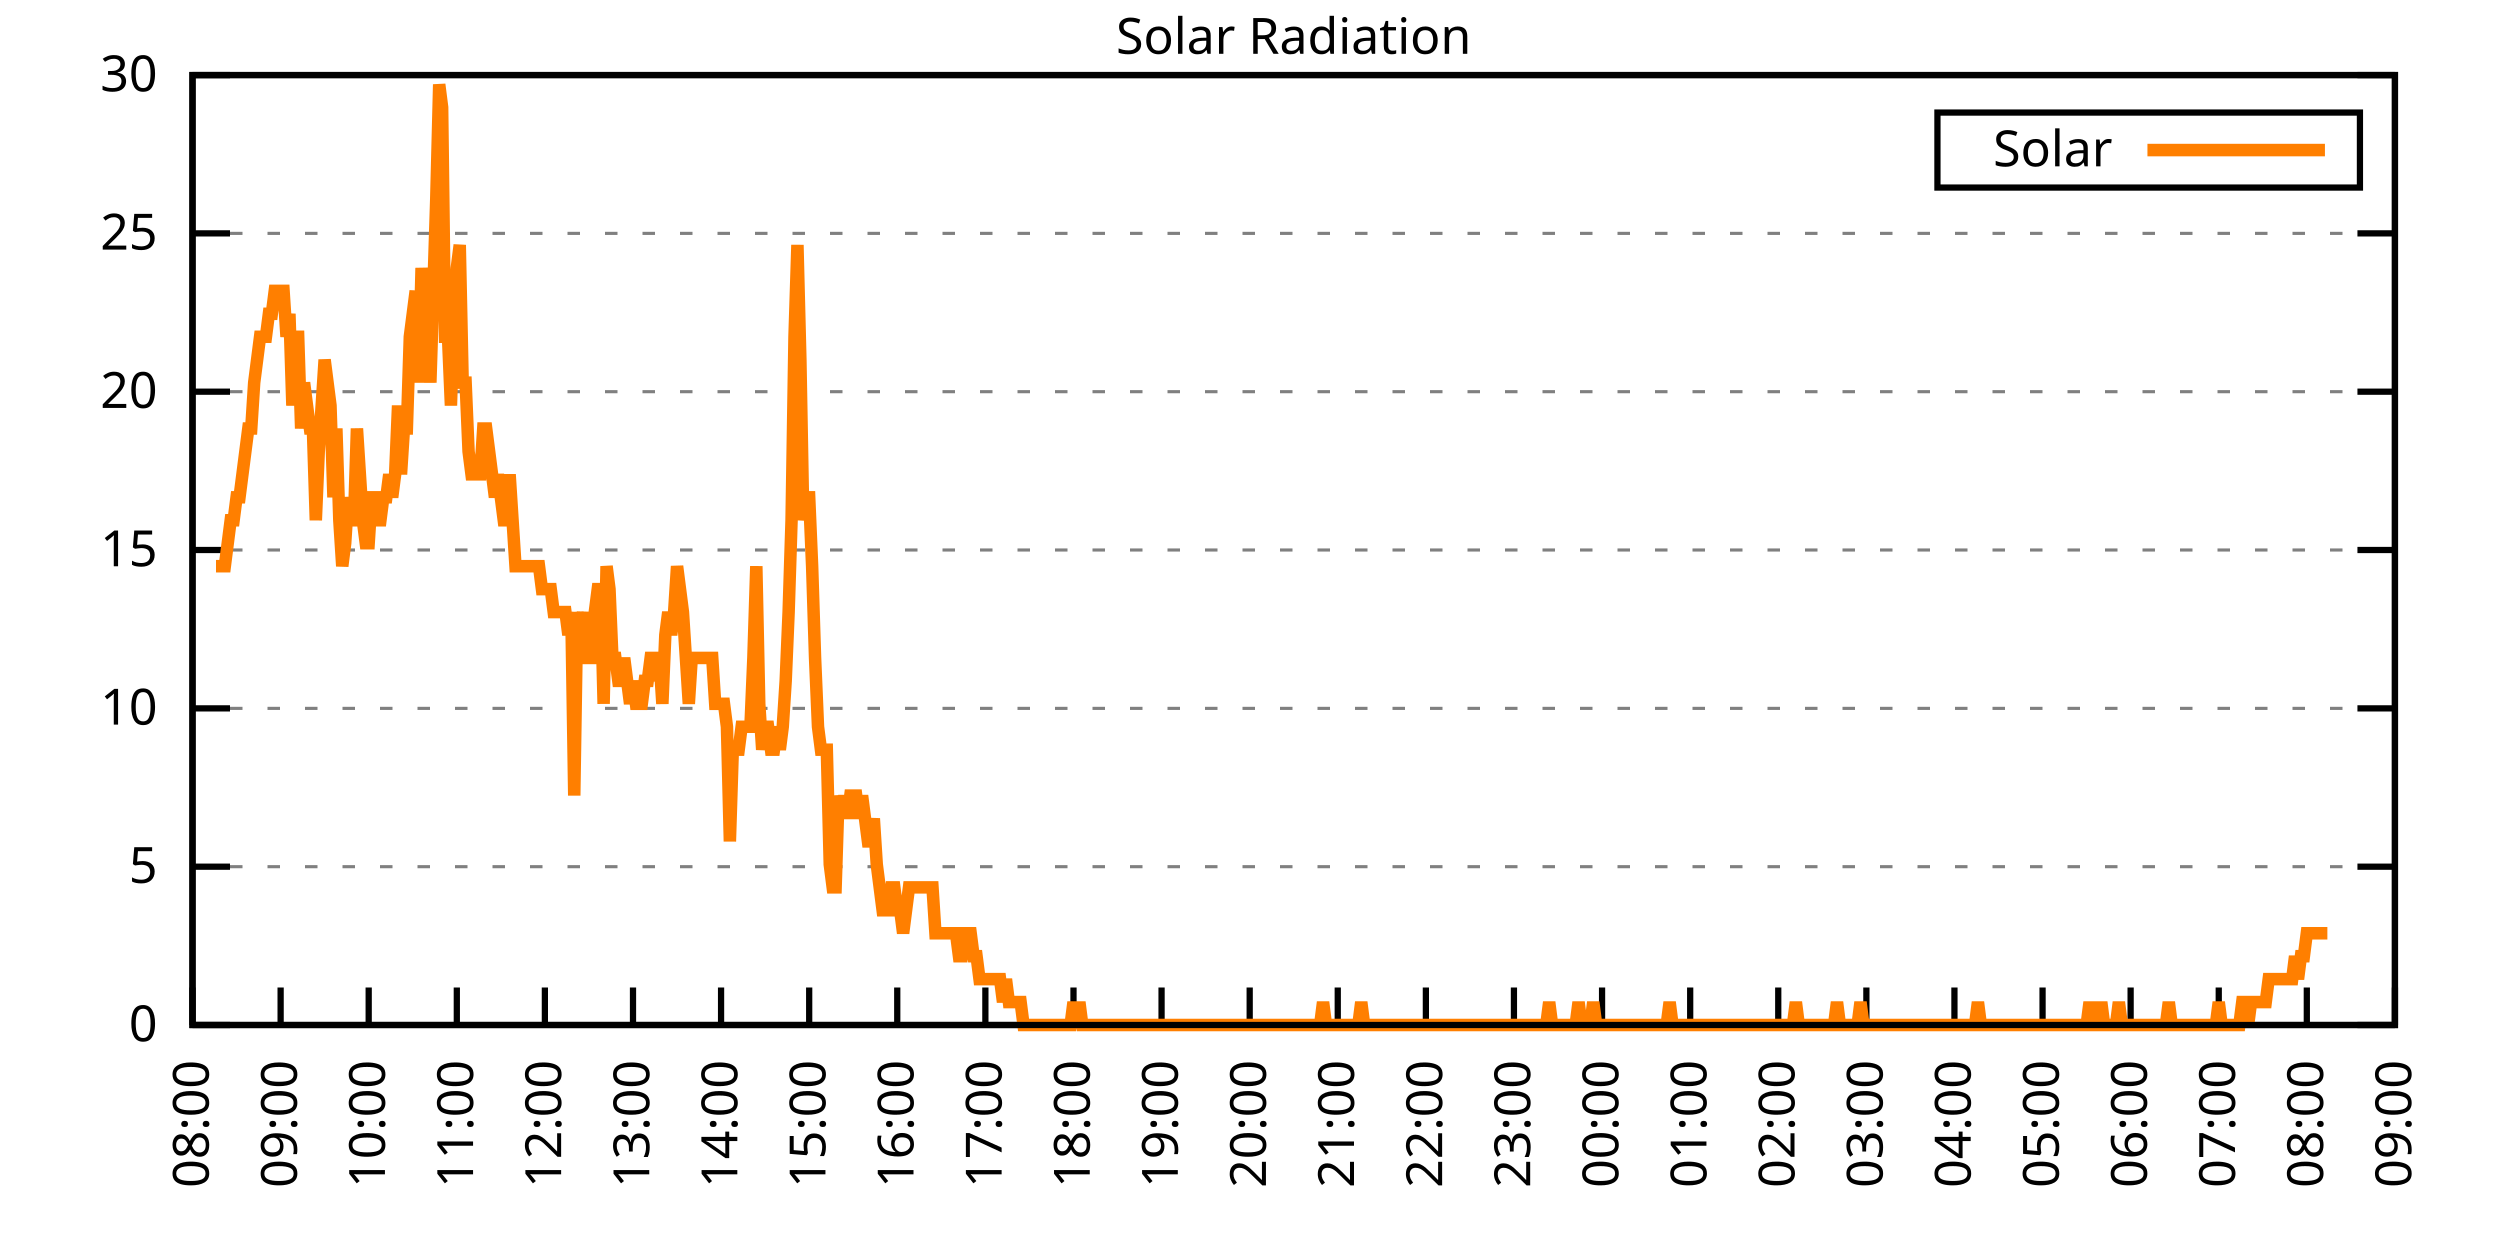
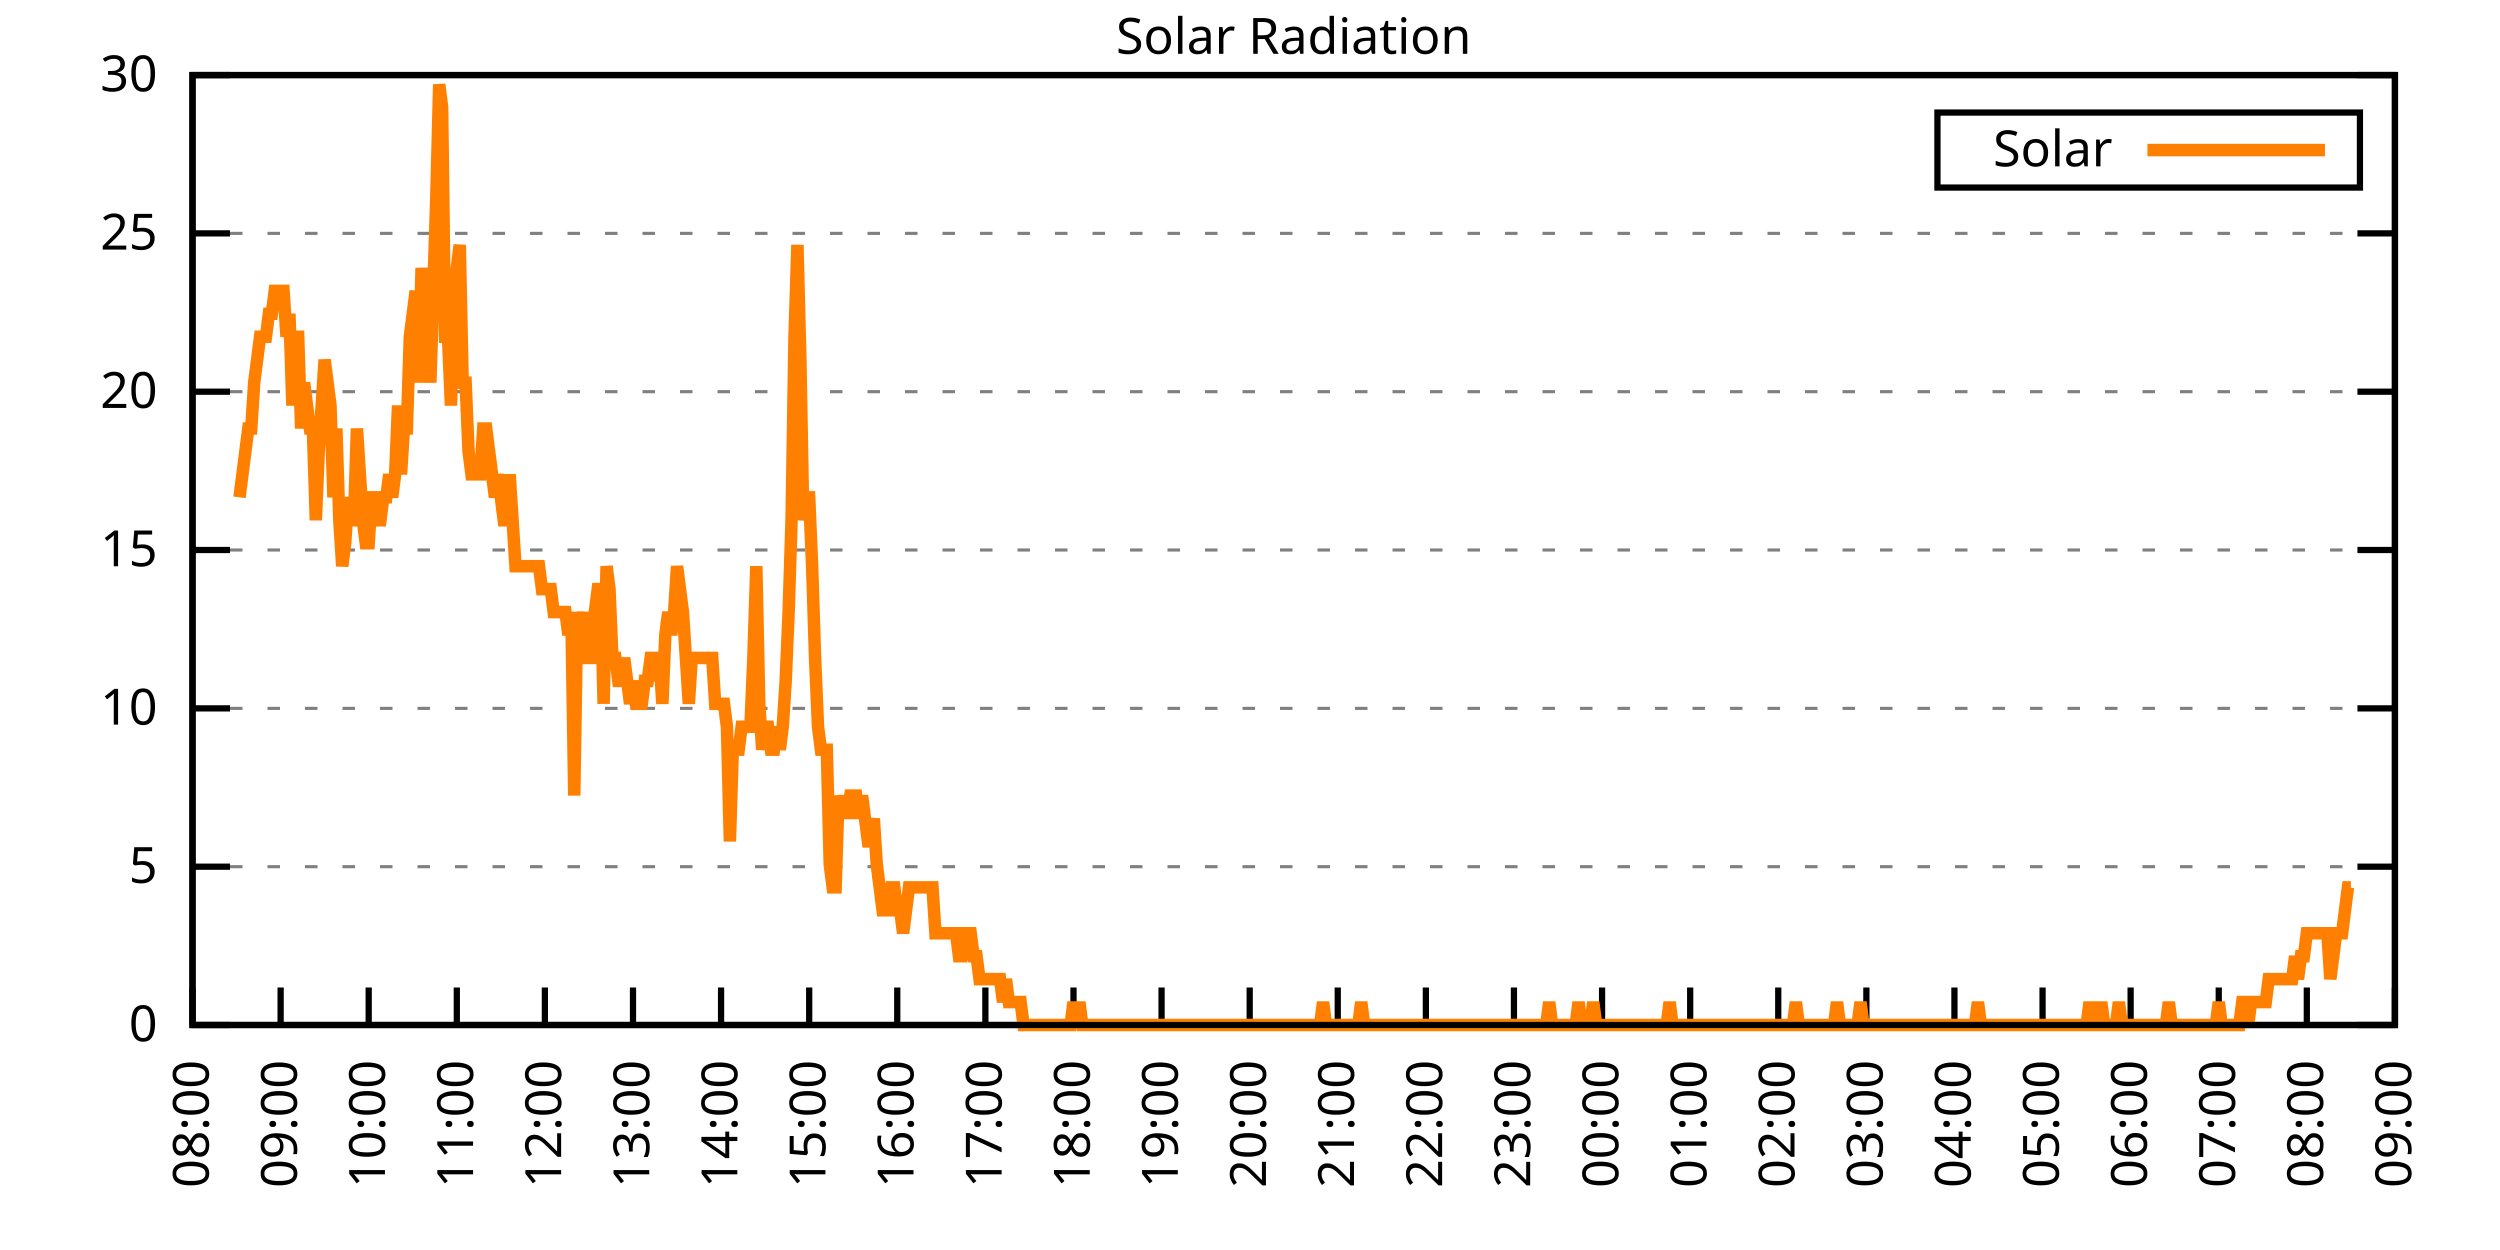
<svg xmlns="http://www.w3.org/2000/svg" xmlns:xlink="http://www.w3.org/1999/xlink" width="400" height="200" viewBox="0 0 400 200">
  <g id="gnuplot_canvas">
    <rect x="0" y="0" width="400" height="200" fill="none" />
    <defs>
      <circle id="gpDot" r="0.5" stroke-width="0.5" stroke="currentColor" />
      <path id="gpPt0" stroke-width="0.333" stroke="currentColor" d="M-1,0 h2 M0,-1 v2" />
      <path id="gpPt1" stroke-width="0.333" stroke="currentColor" d="M-1,-1 L1,1 M1,-1 L-1,1" />
      <path id="gpPt2" stroke-width="0.333" stroke="currentColor" d="M-1,0 L1,0 M0,-1 L0,1 M-1,-1 L1,1 M-1,1 L1,-1" />
      <rect id="gpPt3" stroke-width="0.333" stroke="currentColor" x="-1" y="-1" width="2" height="2" />
      <rect id="gpPt4" stroke-width="0.333" stroke="currentColor" fill="currentColor" x="-1" y="-1" width="2" height="2" />
      <circle id="gpPt5" stroke-width="0.333" stroke="currentColor" cx="0" cy="0" r="1" />
      <use xlink:href="#gpPt5" id="gpPt6" fill="currentColor" stroke="none" />
      <path id="gpPt7" stroke-width="0.333" stroke="currentColor" d="M0,-1.33 L-1.33,0.67 L1.33,0.67 z" />
      <use xlink:href="#gpPt7" id="gpPt8" fill="currentColor" stroke="none" />
      <use xlink:href="#gpPt7" id="gpPt9" stroke="currentColor" transform="rotate(180)" />
      <use xlink:href="#gpPt9" id="gpPt10" fill="currentColor" stroke="none" />
      <use xlink:href="#gpPt3" id="gpPt11" stroke="currentColor" transform="rotate(45)" />
      <use xlink:href="#gpPt11" id="gpPt12" fill="currentColor" stroke="none" />
      <path id="gpPt13" stroke-width="0.333" stroke="currentColor" d="M0,1.330 L1.265,0.411 L0.782,-1.067 L-0.782,-1.076 L-1.265,0.411 z" />
      <use xlink:href="#gpPt13" id="gpPt14" fill="currentColor" stroke="none" />
      <filter id="textbox" filterUnits="objectBoundingBox" x="0" y="0" height="1" width="1">
        <feFlood flood-color="white" flood-opacity="1" result="bgnd" />
        <feComposite in="SourceGraphic" in2="bgnd" operator="atop" />
      </filter>
      <filter id="greybox" filterUnits="objectBoundingBox" x="0" y="0" height="1" width="1">
        <feFlood flood-color="lightgrey" flood-opacity="1" result="grey" />
        <feComposite in="SourceGraphic" in2="grey" operator="atop" />
      </filter>
    </defs>
    <g fill="none" color="white" stroke="currentColor" stroke-width="1.00" stroke-linecap="butt" stroke-linejoin="miter">
</g>
    <g fill="none" color="black" stroke="currentColor" stroke-width="1.00" stroke-linecap="butt" stroke-linejoin="miter">
      <g stroke="none" shape-rendering="crispEdges">
        <polygon fill="rgb(255, 255, 255)" points="30.80,164.00 383.18,164.00 383.18,12.02 30.80,12.02 " />
      </g>
    </g>
    <g fill="none" color="black" stroke="currentColor" stroke-width="1.00" stroke-linecap="butt" stroke-linejoin="miter">
</g>
    <g fill="none" color="black" stroke="black" stroke-width="0.50" stroke-linecap="butt" stroke-linejoin="miter">
</g>
    <g fill="none" color="gray" stroke="currentColor" stroke-width="0.50" stroke-linecap="butt" stroke-linejoin="miter">
      <path stroke="gray" stroke-dasharray="2,4" class="gridline" d="M30.80,164.00 L383.19,164.00  " />
    </g>
    <g fill="none" color="gray" stroke="gray" stroke-width="1.00" stroke-linecap="butt" stroke-linejoin="miter">
</g>
    <g fill="none" color="black" stroke="currentColor" stroke-width="1.00" stroke-linecap="butt" stroke-linejoin="miter">
      <path stroke="black" d="M30.80,164.00 L36.80,164.00 M383.19,164.00 L377.19,164.00  " />
      <g transform="translate(25.20,166.60)" stroke="none" fill="black" font-family="Sans" font-size="8.00" text-anchor="end">
        <text>
          <tspan font-family="Sans"> 0</tspan>
        </text>
      </g>
    </g>
    <g fill="none" color="black" stroke="currentColor" stroke-width="1.00" stroke-linecap="butt" stroke-linejoin="miter">
</g>
    <g fill="none" color="black" stroke="black" stroke-width="0.50" stroke-linecap="butt" stroke-linejoin="miter">
</g>
    <g fill="none" color="gray" stroke="currentColor" stroke-width="0.50" stroke-linecap="butt" stroke-linejoin="miter">
      <path stroke="gray" stroke-dasharray="2,4" class="gridline" d="M30.80,138.67 L383.19,138.67  " />
    </g>
    <g fill="none" color="gray" stroke="gray" stroke-width="1.00" stroke-linecap="butt" stroke-linejoin="miter">
</g>
    <g fill="none" color="black" stroke="currentColor" stroke-width="1.00" stroke-linecap="butt" stroke-linejoin="miter">
      <path stroke="black" d="M30.80,138.67 L36.80,138.67 M383.19,138.67 L377.19,138.67  " />
      <g transform="translate(25.20,141.27)" stroke="none" fill="black" font-family="Sans" font-size="8.00" text-anchor="end">
        <text>
          <tspan font-family="Sans"> 5</tspan>
        </text>
      </g>
    </g>
    <g fill="none" color="black" stroke="currentColor" stroke-width="1.00" stroke-linecap="butt" stroke-linejoin="miter">
</g>
    <g fill="none" color="black" stroke="black" stroke-width="0.50" stroke-linecap="butt" stroke-linejoin="miter">
</g>
    <g fill="none" color="gray" stroke="currentColor" stroke-width="0.50" stroke-linecap="butt" stroke-linejoin="miter">
      <path stroke="gray" stroke-dasharray="2,4" class="gridline" d="M30.80,113.34 L383.19,113.34  " />
    </g>
    <g fill="none" color="gray" stroke="gray" stroke-width="1.00" stroke-linecap="butt" stroke-linejoin="miter">
</g>
    <g fill="none" color="black" stroke="currentColor" stroke-width="1.00" stroke-linecap="butt" stroke-linejoin="miter">
      <path stroke="black" d="M30.80,113.34 L36.80,113.34 M383.19,113.34 L377.19,113.34  " />
      <g transform="translate(25.20,115.94)" stroke="none" fill="black" font-family="Sans" font-size="8.00" text-anchor="end">
        <text>
          <tspan font-family="Sans"> 10</tspan>
        </text>
      </g>
    </g>
    <g fill="none" color="black" stroke="currentColor" stroke-width="1.00" stroke-linecap="butt" stroke-linejoin="miter">
</g>
    <g fill="none" color="black" stroke="black" stroke-width="0.50" stroke-linecap="butt" stroke-linejoin="miter">
</g>
    <g fill="none" color="gray" stroke="currentColor" stroke-width="0.50" stroke-linecap="butt" stroke-linejoin="miter">
      <path stroke="gray" stroke-dasharray="2,4" class="gridline" d="M30.80,88.00 L383.19,88.00  " />
    </g>
    <g fill="none" color="gray" stroke="gray" stroke-width="1.00" stroke-linecap="butt" stroke-linejoin="miter">
</g>
    <g fill="none" color="black" stroke="currentColor" stroke-width="1.00" stroke-linecap="butt" stroke-linejoin="miter">
      <path stroke="black" d="M30.80,88.00 L36.80,88.00 M383.19,88.00 L377.19,88.00  " />
      <g transform="translate(25.20,90.60)" stroke="none" fill="black" font-family="Sans" font-size="8.00" text-anchor="end">
        <text>
          <tspan font-family="Sans"> 15</tspan>
        </text>
      </g>
    </g>
    <g fill="none" color="black" stroke="currentColor" stroke-width="1.00" stroke-linecap="butt" stroke-linejoin="miter">
</g>
    <g fill="none" color="black" stroke="black" stroke-width="0.50" stroke-linecap="butt" stroke-linejoin="miter">
</g>
    <g fill="none" color="gray" stroke="currentColor" stroke-width="0.50" stroke-linecap="butt" stroke-linejoin="miter">
      <path stroke="gray" stroke-dasharray="2,4" class="gridline" d="M30.80,62.67 L383.19,62.67  " />
    </g>
    <g fill="none" color="gray" stroke="gray" stroke-width="1.00" stroke-linecap="butt" stroke-linejoin="miter">
</g>
    <g fill="none" color="black" stroke="currentColor" stroke-width="1.00" stroke-linecap="butt" stroke-linejoin="miter">
      <path stroke="black" d="M30.80,62.67 L36.80,62.67 M383.19,62.67 L377.19,62.67  " />
      <g transform="translate(25.20,65.27)" stroke="none" fill="black" font-family="Sans" font-size="8.00" text-anchor="end">
        <text>
          <tspan font-family="Sans"> 20</tspan>
        </text>
      </g>
    </g>
    <g fill="none" color="black" stroke="currentColor" stroke-width="1.00" stroke-linecap="butt" stroke-linejoin="miter">
</g>
    <g fill="none" color="black" stroke="black" stroke-width="0.50" stroke-linecap="butt" stroke-linejoin="miter">
</g>
    <g fill="none" color="gray" stroke="currentColor" stroke-width="0.50" stroke-linecap="butt" stroke-linejoin="miter">
      <path stroke="gray" stroke-dasharray="2,4" class="gridline" d="M30.80,37.34 L383.19,37.34  " />
    </g>
    <g fill="none" color="gray" stroke="gray" stroke-width="1.00" stroke-linecap="butt" stroke-linejoin="miter">
</g>
    <g fill="none" color="black" stroke="currentColor" stroke-width="1.00" stroke-linecap="butt" stroke-linejoin="miter">
      <path stroke="black" d="M30.80,37.34 L36.80,37.34 M383.19,37.34 L377.19,37.34  " />
      <g transform="translate(25.20,39.94)" stroke="none" fill="black" font-family="Sans" font-size="8.00" text-anchor="end">
        <text>
          <tspan font-family="Sans"> 25</tspan>
        </text>
      </g>
    </g>
    <g fill="none" color="black" stroke="currentColor" stroke-width="1.00" stroke-linecap="butt" stroke-linejoin="miter">
</g>
    <g fill="none" color="black" stroke="black" stroke-width="0.50" stroke-linecap="butt" stroke-linejoin="miter">
</g>
    <g fill="none" color="gray" stroke="currentColor" stroke-width="0.50" stroke-linecap="butt" stroke-linejoin="miter">
      <path stroke="gray" stroke-dasharray="2,4" class="gridline" d="M30.80,12.01 L383.19,12.01  " />
    </g>
    <g fill="none" color="gray" stroke="gray" stroke-width="1.00" stroke-linecap="butt" stroke-linejoin="miter">
</g>
    <g fill="none" color="black" stroke="currentColor" stroke-width="1.00" stroke-linecap="butt" stroke-linejoin="miter">
      <path stroke="black" d="M30.80,12.01 L36.80,12.01 M383.19,12.01 L377.19,12.01  " />
      <g transform="translate(25.20,14.61)" stroke="none" fill="black" font-family="Sans" font-size="8.00" text-anchor="end">
        <text>
          <tspan font-family="Sans"> 30</tspan>
        </text>
      </g>
    </g>
    <g fill="none" color="black" stroke="currentColor" stroke-width="1.00" stroke-linecap="butt" stroke-linejoin="miter">
      <path stroke="black" d="M30.80,164.00 L30.80,158.00  " />
      <g transform="translate(33.40,169.60) rotate(270.00)" stroke="none" fill="black" font-family="Sans" font-size="8.00" text-anchor="end">
        <text>
          <tspan font-family="Sans">08:00</tspan>
        </text>
      </g>
    </g>
    <g fill="none" color="black" stroke="currentColor" stroke-width="1.00" stroke-linecap="butt" stroke-linejoin="miter">
      <path stroke="black" d="M44.90,164.00 L44.90,158.00  " />
      <g transform="translate(47.50,169.60) rotate(270.00)" stroke="none" fill="black" font-family="Sans" font-size="8.00" text-anchor="end">
        <text>
          <tspan font-family="Sans">09:00</tspan>
        </text>
      </g>
    </g>
    <g fill="none" color="black" stroke="currentColor" stroke-width="1.00" stroke-linecap="butt" stroke-linejoin="miter">
      <path stroke="black" d="M58.99,164.00 L58.99,158.00  " />
      <g transform="translate(61.59,169.60) rotate(270.00)" stroke="none" fill="black" font-family="Sans" font-size="8.00" text-anchor="end">
        <text>
          <tspan font-family="Sans">10:00</tspan>
        </text>
      </g>
    </g>
    <g fill="none" color="black" stroke="currentColor" stroke-width="1.00" stroke-linecap="butt" stroke-linejoin="miter">
      <path stroke="black" d="M73.09,164.00 L73.09,158.00  " />
      <g transform="translate(75.69,169.60) rotate(270.00)" stroke="none" fill="black" font-family="Sans" font-size="8.00" text-anchor="end">
        <text>
          <tspan font-family="Sans">11:00</tspan>
        </text>
      </g>
    </g>
    <g fill="none" color="black" stroke="currentColor" stroke-width="1.00" stroke-linecap="butt" stroke-linejoin="miter">
      <path stroke="black" d="M87.18,164.00 L87.18,158.00  " />
      <g transform="translate(89.78,169.60) rotate(270.00)" stroke="none" fill="black" font-family="Sans" font-size="8.00" text-anchor="end">
        <text>
          <tspan font-family="Sans">12:00</tspan>
        </text>
      </g>
    </g>
    <g fill="none" color="black" stroke="currentColor" stroke-width="1.00" stroke-linecap="butt" stroke-linejoin="miter">
      <path stroke="black" d="M101.28,164.00 L101.28,158.00  " />
      <g transform="translate(103.88,169.60) rotate(270.00)" stroke="none" fill="black" font-family="Sans" font-size="8.00" text-anchor="end">
        <text>
          <tspan font-family="Sans">13:00</tspan>
        </text>
      </g>
    </g>
    <g fill="none" color="black" stroke="currentColor" stroke-width="1.00" stroke-linecap="butt" stroke-linejoin="miter">
      <path stroke="black" d="M115.37,164.00 L115.37,158.00  " />
      <g transform="translate(117.97,169.60) rotate(270.00)" stroke="none" fill="black" font-family="Sans" font-size="8.00" text-anchor="end">
        <text>
          <tspan font-family="Sans">14:00</tspan>
        </text>
      </g>
    </g>
    <g fill="none" color="black" stroke="currentColor" stroke-width="1.00" stroke-linecap="butt" stroke-linejoin="miter">
      <path stroke="black" d="M129.47,164.00 L129.47,158.00  " />
      <g transform="translate(132.07,169.60) rotate(270.00)" stroke="none" fill="black" font-family="Sans" font-size="8.00" text-anchor="end">
        <text>
          <tspan font-family="Sans">15:00</tspan>
        </text>
      </g>
    </g>
    <g fill="none" color="black" stroke="currentColor" stroke-width="1.00" stroke-linecap="butt" stroke-linejoin="miter">
      <path stroke="black" d="M143.56,164.00 L143.56,158.00  " />
      <g transform="translate(146.16,169.60) rotate(270.00)" stroke="none" fill="black" font-family="Sans" font-size="8.00" text-anchor="end">
        <text>
          <tspan font-family="Sans">16:00</tspan>
        </text>
      </g>
    </g>
    <g fill="none" color="black" stroke="currentColor" stroke-width="1.00" stroke-linecap="butt" stroke-linejoin="miter">
      <path stroke="black" d="M157.66,164.00 L157.66,158.00  " />
      <g transform="translate(160.26,169.60) rotate(270.00)" stroke="none" fill="black" font-family="Sans" font-size="8.00" text-anchor="end">
        <text>
          <tspan font-family="Sans">17:00</tspan>
        </text>
      </g>
    </g>
    <g fill="none" color="black" stroke="currentColor" stroke-width="1.00" stroke-linecap="butt" stroke-linejoin="miter">
      <path stroke="black" d="M171.76,164.00 L171.76,158.00  " />
      <g transform="translate(174.36,169.60) rotate(270.00)" stroke="none" fill="black" font-family="Sans" font-size="8.00" text-anchor="end">
        <text>
          <tspan font-family="Sans">18:00</tspan>
        </text>
      </g>
    </g>
    <g fill="none" color="black" stroke="currentColor" stroke-width="1.00" stroke-linecap="butt" stroke-linejoin="miter">
      <path stroke="black" d="M185.85,164.00 L185.85,158.00  " />
      <g transform="translate(188.45,169.60) rotate(270.00)" stroke="none" fill="black" font-family="Sans" font-size="8.00" text-anchor="end">
        <text>
          <tspan font-family="Sans">19:00</tspan>
        </text>
      </g>
    </g>
    <g fill="none" color="black" stroke="currentColor" stroke-width="1.00" stroke-linecap="butt" stroke-linejoin="miter">
      <path stroke="black" d="M199.95,164.00 L199.95,158.00  " />
      <g transform="translate(202.55,169.60) rotate(270.00)" stroke="none" fill="black" font-family="Sans" font-size="8.00" text-anchor="end">
        <text>
          <tspan font-family="Sans">20:00</tspan>
        </text>
      </g>
    </g>
    <g fill="none" color="black" stroke="currentColor" stroke-width="1.00" stroke-linecap="butt" stroke-linejoin="miter">
      <path stroke="black" d="M214.04,164.00 L214.04,158.00  " />
      <g transform="translate(216.64,169.60) rotate(270.00)" stroke="none" fill="black" font-family="Sans" font-size="8.00" text-anchor="end">
        <text>
          <tspan font-family="Sans">21:00</tspan>
        </text>
      </g>
    </g>
    <g fill="none" color="black" stroke="currentColor" stroke-width="1.00" stroke-linecap="butt" stroke-linejoin="miter">
      <path stroke="black" d="M228.14,164.00 L228.14,158.00  " />
      <g transform="translate(230.74,169.60) rotate(270.00)" stroke="none" fill="black" font-family="Sans" font-size="8.00" text-anchor="end">
        <text>
          <tspan font-family="Sans">22:00</tspan>
        </text>
      </g>
    </g>
    <g fill="none" color="black" stroke="currentColor" stroke-width="1.00" stroke-linecap="butt" stroke-linejoin="miter">
      <path stroke="black" d="M242.23,164.00 L242.23,158.00  " />
      <g transform="translate(244.83,169.60) rotate(270.00)" stroke="none" fill="black" font-family="Sans" font-size="8.00" text-anchor="end">
        <text>
          <tspan font-family="Sans">23:00</tspan>
        </text>
      </g>
    </g>
    <g fill="none" color="black" stroke="currentColor" stroke-width="1.00" stroke-linecap="butt" stroke-linejoin="miter">
      <path stroke="black" d="M256.33,164.00 L256.33,158.00  " />
      <g transform="translate(258.93,169.60) rotate(270.00)" stroke="none" fill="black" font-family="Sans" font-size="8.00" text-anchor="end">
        <text>
          <tspan font-family="Sans">00:00</tspan>
        </text>
      </g>
    </g>
    <g fill="none" color="black" stroke="currentColor" stroke-width="1.00" stroke-linecap="butt" stroke-linejoin="miter">
      <path stroke="black" d="M270.43,164.00 L270.43,158.00  " />
      <g transform="translate(273.03,169.60) rotate(270.00)" stroke="none" fill="black" font-family="Sans" font-size="8.00" text-anchor="end">
        <text>
          <tspan font-family="Sans">01:00</tspan>
        </text>
      </g>
    </g>
    <g fill="none" color="black" stroke="currentColor" stroke-width="1.00" stroke-linecap="butt" stroke-linejoin="miter">
      <path stroke="black" d="M284.52,164.00 L284.52,158.00  " />
      <g transform="translate(287.12,169.60) rotate(270.00)" stroke="none" fill="black" font-family="Sans" font-size="8.00" text-anchor="end">
        <text>
          <tspan font-family="Sans">02:00</tspan>
        </text>
      </g>
    </g>
    <g fill="none" color="black" stroke="currentColor" stroke-width="1.00" stroke-linecap="butt" stroke-linejoin="miter">
      <path stroke="black" d="M298.62,164.00 L298.62,158.00  " />
      <g transform="translate(301.22,169.60) rotate(270.00)" stroke="none" fill="black" font-family="Sans" font-size="8.00" text-anchor="end">
        <text>
          <tspan font-family="Sans">03:00</tspan>
        </text>
      </g>
    </g>
    <g fill="none" color="black" stroke="currentColor" stroke-width="1.00" stroke-linecap="butt" stroke-linejoin="miter">
      <path stroke="black" d="M312.71,164.00 L312.71,158.00  " />
      <g transform="translate(315.31,169.60) rotate(270.00)" stroke="none" fill="black" font-family="Sans" font-size="8.00" text-anchor="end">
        <text>
          <tspan font-family="Sans">04:00</tspan>
        </text>
      </g>
    </g>
    <g fill="none" color="black" stroke="currentColor" stroke-width="1.00" stroke-linecap="butt" stroke-linejoin="miter">
      <path stroke="black" d="M326.81,164.00 L326.81,158.00  " />
      <g transform="translate(329.41,169.60) rotate(270.00)" stroke="none" fill="black" font-family="Sans" font-size="8.00" text-anchor="end">
        <text>
          <tspan font-family="Sans">05:00</tspan>
        </text>
      </g>
    </g>
    <g fill="none" color="black" stroke="currentColor" stroke-width="1.00" stroke-linecap="butt" stroke-linejoin="miter">
      <path stroke="black" d="M340.90,164.00 L340.90,158.00  " />
      <g transform="translate(343.50,169.60) rotate(270.00)" stroke="none" fill="black" font-family="Sans" font-size="8.00" text-anchor="end">
        <text>
          <tspan font-family="Sans">06:00</tspan>
        </text>
      </g>
    </g>
    <g fill="none" color="black" stroke="currentColor" stroke-width="1.00" stroke-linecap="butt" stroke-linejoin="miter">
      <path stroke="black" d="M355.00,164.00 L355.00,158.00  " />
      <g transform="translate(357.60,169.60) rotate(270.00)" stroke="none" fill="black" font-family="Sans" font-size="8.00" text-anchor="end">
        <text>
          <tspan font-family="Sans">07:00</tspan>
        </text>
      </g>
    </g>
    <g fill="none" color="black" stroke="currentColor" stroke-width="1.00" stroke-linecap="butt" stroke-linejoin="miter">
      <path stroke="black" d="M369.09,164.00 L369.09,158.00  " />
      <g transform="translate(371.69,169.60) rotate(270.00)" stroke="none" fill="black" font-family="Sans" font-size="8.00" text-anchor="end">
        <text>
          <tspan font-family="Sans">08:00</tspan>
        </text>
      </g>
    </g>
    <g fill="none" color="black" stroke="currentColor" stroke-width="1.00" stroke-linecap="butt" stroke-linejoin="miter">
      <path stroke="black" d="M383.19,164.00 L383.19,158.00  " />
      <g transform="translate(385.79,169.60) rotate(270.00)" stroke="none" fill="black" font-family="Sans" font-size="8.00" text-anchor="end">
        <text>
          <tspan font-family="Sans">09:00</tspan>
        </text>
      </g>
    </g>
    <g fill="none" color="black" stroke="currentColor" stroke-width="1.00" stroke-linecap="butt" stroke-linejoin="miter">
</g>
    <g fill="none" color="black" stroke="currentColor" stroke-width="1.00" stroke-linecap="butt" stroke-linejoin="miter">
      <path stroke="black" d="M30.80,12.01 L30.80,164.00 L383.19,164.00 L383.19,12.01 L30.80,12.01 Z  " />
    </g>
    <g fill="none" color="black" stroke="currentColor" stroke-width="1.00" stroke-linecap="butt" stroke-linejoin="miter">
</g>
    <g fill="none" color="black" stroke="currentColor" stroke-width="1.00" stroke-linecap="butt" stroke-linejoin="miter">
      <path stroke="black" d="M309.99,30.01 L309.99,18.01 L377.59,18.01 L377.59,30.01 L309.99,30.01 Z  " />
    </g>
    <g id="Solar_Radiation_plot_1">
      <g fill="none" color="white" stroke="black" stroke-width="2.00" stroke-linecap="butt" stroke-linejoin="miter">
</g>
      <g fill="none" color="black" stroke="currentColor" stroke-width="2.00" stroke-linecap="butt" stroke-linejoin="miter">
        <g transform="translate(337.99,26.61)" stroke="none" fill="black" font-family="Sans" font-size="8.00" text-anchor="end">
          <text>
            <tspan font-family="Sans">Solar</tspan>
          </text>
        </g>
      </g>
      <g fill="none" color="black" stroke="currentColor" stroke-width="2.00" stroke-linecap="butt" stroke-linejoin="miter">
-         <path stroke="rgb(255, 127,   0)" d="M343.59,24.01 L371.99,24.01 M34.56,90.59 L35.03,90.59 L35.50,90.59 L35.97,90.59 L36.44,86.91 L36.91,83.24   L37.38,83.24 L37.85,79.57 L38.32,79.57 L38.79,75.90 L39.26,72.23 L39.73,68.56 L40.20,68.56 L40.67,61.22   L41.14,57.55 L41.61,53.88 L42.08,53.88 L42.55,53.88 L43.02,50.21 L43.49,50.21 L43.96,46.54 L44.43,46.54   L44.90,46.54 L45.37,46.54 L45.84,53.88 L46.31,50.21 L46.78,64.89 L47.24,53.88 L47.71,53.88 L48.18,68.56   L48.65,61.22 L49.12,64.89 L49.59,68.56 L50.06,68.56 L50.53,83.24 L51.00,72.23 L51.47,64.89 L51.94,57.55   L52.41,61.22 L52.88,64.89 L53.35,79.57 L53.82,68.56 L54.29,83.24 L54.76,90.59 L55.23,86.91 L55.70,79.57   L56.17,83.24 L56.64,83.24 L57.11,68.56 L57.58,75.90 L58.05,83.24 L58.52,86.91 L58.99,86.91 L59.46,79.57   L59.93,79.57 L60.40,83.24 L60.87,83.24 L61.34,79.57 L61.81,79.57 L62.28,75.90 L62.75,79.57 L63.22,75.90   L63.69,64.89 L64.16,75.90 L64.63,68.56 L65.10,68.56 L65.57,53.88 L66.04,50.21 L66.51,46.54 L66.98,61.22   L67.45,42.87 L67.92,50.21 L68.39,50.21 L68.86,61.22 L69.33,46.54 L69.80,31.85 L70.27,13.50 L70.74,17.17   L71.21,53.88 L71.68,53.88 L72.15,64.89 L72.62,50.21 L73.09,42.87 L73.56,39.19 L74.03,61.22 L74.50,61.22   L74.97,72.23 L75.44,75.90 L75.91,75.90 L76.38,75.90 L76.85,75.90 L77.32,68.56 L77.79,68.56 L78.26,72.23   L78.73,75.90 L79.19,79.57 L79.66,75.90 L80.13,79.57 L80.60,83.24 L81.07,83.24 L81.54,75.90 L82.01,83.24   L82.48,90.59 L82.95,90.59 L83.42,90.59 L83.89,90.59 L84.36,90.59 L84.83,90.59 L85.30,90.59 L85.77,90.59   L86.24,90.59 L86.71,94.26 L87.18,94.26 L87.65,94.26 L88.12,94.26 L88.59,97.93 L89.06,97.93 L89.53,97.93   L90.00,97.93 L90.47,97.93 L90.94,101.60 L91.41,97.93 L91.88,127.29 L92.35,97.93 L92.82,101.60 L93.29,97.93   L93.76,105.27 L94.23,105.27 L94.70,105.27 L95.17,97.93 L95.64,94.26 L96.11,94.26 L96.58,112.61 L97.05,90.59   L97.52,94.26 L97.99,105.27 L98.46,105.27 L98.93,108.94 L99.40,108.94 L99.87,105.27 L100.34,108.94 L100.81,112.61   L101.28,108.94 L101.75,112.61 L102.22,112.61 L102.69,112.61 L103.16,108.94 L103.63,108.94 L104.10,105.27 L104.57,105.27   L105.04,108.94 L105.51,105.27 L105.98,112.61 L106.45,101.60 L106.92,97.93 L107.39,101.60 L107.86,97.93 L108.33,90.59   L108.80,94.26 L109.27,97.93 L109.74,105.27 L110.21,112.61 L110.68,105.27 L111.14,105.27 L111.61,105.27 L112.08,105.27   L112.55,105.27 L113.02,105.27 L113.49,105.27 L113.96,105.27 L114.43,112.61 L114.90,112.61 L115.37,112.61 L115.84,112.61   L116.31,116.28 L116.78,134.63 L117.25,119.95 L117.72,119.95 L118.19,119.95 L118.66,116.28 L119.13,116.28 L119.60,116.28   L120.07,116.28 L120.54,105.27 L121.01,90.59 L121.48,112.61 L121.95,119.95 L122.42,116.28 L122.89,116.28 L123.36,119.95   L123.83,119.95 L124.30,116.28 L124.77,119.95 L125.24,116.28 L125.71,108.94 L126.18,97.93 L126.65,83.24 L127.12,53.88   L127.59,39.19 L128.06,57.55 L128.53,83.24 L129.00,79.57 L129.47,79.57 L129.94,90.59 L130.41,105.27 L130.88,116.28   L131.35,119.95 L131.82,119.95 L132.29,119.95 L132.76,138.30 L133.23,141.98 L133.70,141.98 L134.17,127.29 L134.64,130.96   L135.11,127.29 L135.58,130.96 L136.05,127.29 L136.52,127.29 L136.99,127.29 L137.46,130.96 L137.93,127.29 L138.40,130.96   L138.87,134.63 L139.34,134.63 L139.81,130.96 L140.28,138.30 L140.75,141.98 L141.22,145.65 L141.69,145.65 L142.16,145.65   L142.63,141.98 L143.09,141.98 L143.56,145.65 L144.03,145.65 L144.50,149.32 L144.97,145.65 L145.44,141.98 L145.91,141.98   L146.38,141.98 L146.85,141.98 L147.32,141.98 L147.79,141.98 L148.26,141.98 L148.73,141.98 L149.20,141.98 L149.67,149.32   L150.14,149.32 L150.61,149.32 L151.08,149.32 L151.55,149.32 L152.02,149.32 L152.49,149.32 L152.96,149.32 L153.43,152.99   L153.90,152.99 L154.37,149.32 L154.84,149.32 L155.31,149.32 L155.78,152.99 L156.25,152.99 L156.72,156.66 L157.19,156.66   L157.66,156.66 L158.13,156.66 L158.60,156.66 L159.07,156.66 L159.54,156.66 L160.01,156.66 L160.48,160.33 L160.95,156.66   L161.42,160.33 L161.89,160.33 L162.36,160.33 L162.83,160.33 L163.30,160.33 L163.77,164.00 L164.24,164.00 L164.71,164.00   L165.18,164.00 L165.65,164.00 L166.12,164.00 L166.59,164.00 L167.06,164.00 L167.53,164.00 L168.00,164.00 L168.47,164.00   L168.94,164.00 L169.41,164.00 L169.88,164.00 L170.35,164.00 L170.82,164.00 L171.29,164.00 L171.76,160.33 L172.23,164.00   L172.70,160.33 L173.17,164.00 L173.64,164.00 L174.11,164.00 L174.58,164.00 L175.04,164.00 L175.51,164.00 L175.98,164.00   L176.45,164.00 L176.92,164.00 L177.39,164.00 L177.86,164.00 L178.33,164.00 L178.80,164.00 L179.27,164.00 L179.74,164.00   L180.21,164.00 L180.68,164.00 L181.15,164.00 L181.62,164.00 L182.09,164.00 L182.56,164.00 L183.03,164.00 L183.50,164.00   L183.97,164.00 L184.44,164.00 L184.91,164.00 L185.38,164.00 L185.85,164.00 L186.32,164.00 L186.79,164.00 L187.26,164.00   L187.73,164.00 L188.20,164.00 L188.67,164.00 L189.14,164.00 L189.61,164.00 L190.08,164.00 L190.55,164.00 L191.02,164.00   L191.49,164.00 L191.96,164.00 L192.43,164.00 L192.90,164.00 L193.37,164.00 L193.84,164.00 L194.31,164.00 L194.78,164.00   L195.25,164.00 L195.72,164.00 L196.19,164.00 L196.66,164.00 L197.13,164.00 L197.60,164.00 L198.07,164.00 L198.54,164.00   L199.01,164.00 L199.48,164.00 L199.95,164.00 L200.42,164.00 L200.89,164.00 L201.36,164.00 L201.83,164.00 L202.30,164.00   L202.77,164.00 L203.24,164.00 L203.71,164.00 L204.18,164.00 L204.65,164.00 L205.12,164.00 L205.59,164.00 L206.06,164.00   L206.53,164.00 L207.00,164.00 L207.46,164.00 L207.93,164.00 L208.40,164.00 L208.87,164.00 L209.34,164.00 L209.81,164.00   L210.28,164.00 L210.75,164.00 L211.22,164.00 L211.69,160.33 L212.16,164.00 L212.63,164.00 L213.10,164.00 L213.57,164.00   L214.04,164.00 L214.51,164.00 L214.98,164.00 L215.45,164.00 L215.92,164.00 L216.39,164.00 L216.86,164.00 L217.33,164.00   L217.80,160.33 L218.27,164.00 L218.74,164.00 L219.21,164.00 L219.68,164.00 L220.15,164.00 L220.62,164.00 L221.09,164.00   L221.56,164.00 L222.03,164.00 L222.50,164.00 L222.97,164.00 L223.44,164.00 L223.91,164.00 L224.38,164.00 L224.85,164.00   L225.32,164.00 L225.79,164.00 L226.26,164.00 L226.73,164.00 L227.20,164.00 L227.67,164.00 L228.14,164.00 L228.61,164.00   L229.08,164.00 L229.55,164.00 L230.02,164.00 L230.49,164.00 L230.96,164.00 L231.43,164.00 L231.90,164.00 L232.37,164.00   L232.84,164.00 L233.31,164.00 L233.78,164.00 L234.25,164.00 L234.72,164.00 L235.19,164.00 L235.66,164.00 L236.13,164.00   L236.60,164.00 L237.07,164.00 L237.54,164.00 L238.01,164.00 L238.48,164.00 L238.95,164.00 L239.41,164.00 L239.88,164.00   L240.35,164.00 L240.82,164.00 L241.29,164.00 L241.76,164.00 L242.23,164.00 L242.70,164.00 L243.17,164.00 L243.64,164.00   L244.11,164.00 L244.58,164.00 L245.05,164.00 L245.52,164.00 L245.99,164.00 L246.46,164.00 L246.93,164.00 L247.40,164.00   L247.87,160.33 L248.34,164.00 L248.81,164.00 L249.28,164.00 L249.75,164.00 L250.22,164.00 L250.69,164.00 L251.16,164.00   L251.63,164.00 L252.10,164.00 L252.57,160.33 L253.04,164.00 L253.51,164.00 L253.98,164.00 L254.45,164.00 L254.92,160.33   L255.39,164.00 L255.86,164.00 L256.33,164.00 L256.80,164.00 L257.27,164.00 L257.74,164.00 L258.21,164.00 L258.68,164.00   L259.15,164.00 L259.62,164.00 L260.09,164.00 L260.56,164.00 L261.03,164.00 L261.50,164.00 L261.97,164.00 L262.44,164.00   L262.91,164.00 L263.38,164.00 L263.85,164.00 L264.32,164.00 L264.79,164.00 L265.26,164.00 L265.73,164.00 L266.20,164.00   L266.67,164.00 L267.14,160.33 L267.61,164.00 L268.08,164.00 L268.55,164.00 L269.02,164.00 L269.49,164.00 L269.96,164.00   L270.43,164.00 L270.90,164.00 L271.36,164.00 L271.83,164.00 L272.30,164.00 L272.77,164.00 L273.24,164.00 L273.71,164.00   L274.18,164.00 L274.65,164.00 L275.12,164.00 L275.59,164.00 L276.06,164.00 L276.53,164.00 L277.00,164.00 L277.47,164.00   L277.94,164.00 L278.41,164.00 L278.88,164.00 L279.35,164.00 L279.82,164.00 L280.29,164.00 L280.76,164.00 L281.23,164.00   L281.70,164.00 L282.17,164.00 L282.64,164.00 L283.11,164.00 L283.58,164.00 L284.05,164.00 L284.52,164.00 L284.99,164.00   L285.46,164.00 L285.93,164.00 L286.40,164.00 L286.87,164.00 L287.34,160.33 L287.81,164.00 L288.28,164.00 L288.75,164.00   L289.22,164.00 L289.69,164.00 L290.16,164.00 L290.63,164.00 L291.10,164.00 L291.57,164.00 L292.04,164.00 L292.51,164.00   L292.98,164.00 L293.45,164.00 L293.92,160.33 L294.39,164.00 L294.86,164.00 L295.33,164.00 L295.80,164.00 L296.27,164.00   L296.74,164.00 L297.21,164.00 L297.68,160.33 L298.15,164.00 L298.62,164.00 L299.09,164.00 L299.56,164.00 L300.03,164.00   L300.50,164.00 L300.97,164.00 L301.44,164.00 L301.91,164.00 L302.38,164.00 L302.85,164.00 L303.31,164.00 L303.78,164.00   L304.25,164.00 L304.72,164.00 L305.19,164.00 L305.66,164.00 L306.13,164.00 L306.60,164.00 L307.07,164.00 L307.54,164.00   L308.01,164.00 L308.48,164.00 L308.95,164.00 L309.42,164.00 L309.89,164.00 L310.36,164.00 L310.83,164.00 L311.30,164.00   L311.77,164.00 L312.24,164.00 L312.71,164.00 L313.18,164.00 L313.65,164.00 L314.12,164.00 L314.59,164.00 L315.06,164.00   L315.53,164.00 L316.00,164.00 L316.47,160.33 L316.94,164.00 L317.41,164.00 L317.88,164.00 L318.35,164.00 L318.82,164.00   L319.29,164.00 L319.76,164.00 L320.23,164.00 L320.70,164.00 L321.17,164.00 L321.64,164.00 L322.11,164.00 L322.58,164.00   L323.05,164.00 L323.52,164.00 L323.99,164.00 L324.46,164.00 L324.93,164.00 L325.40,164.00 L325.87,164.00 L326.34,164.00   L326.81,164.00 L327.28,164.00 L327.75,164.00 L328.22,164.00 L328.69,164.00 L329.16,164.00 L329.63,164.00 L330.10,164.00   L330.57,164.00 L331.04,164.00 L331.51,164.00 L331.98,164.00 L332.45,164.00 L332.92,164.00 L333.39,164.00 L333.86,164.00   L334.33,160.33 L334.80,164.00 L335.26,164.00 L335.73,164.00 L336.20,160.33 L336.67,164.00 L337.14,164.00 L337.61,164.00   L338.08,164.00 L338.55,164.00 L339.02,160.33 L339.49,164.00 L339.96,164.00 L340.43,164.00 L340.90,164.00 L341.37,164.00   L341.84,164.00 L342.31,164.00 L342.78,164.00 L343.25,164.00 L343.72,164.00 L344.19,164.00 L344.66,164.00 L345.13,164.00   L345.60,164.00 L346.07,164.00 L346.54,164.00 L347.01,160.33 L347.48,164.00 L347.95,164.00 L348.42,164.00 L348.89,164.00   L349.36,164.00 L349.83,164.00 L350.30,164.00 L350.77,164.00 L351.24,164.00 L351.71,164.00 L352.18,164.00 L352.65,164.00   L353.12,164.00 L353.59,164.00 L354.06,164.00 L354.53,164.00 L355.00,160.33 L355.47,164.00 L355.94,164.00 L356.41,164.00   L356.88,164.00 L357.35,164.00 L357.82,164.00 L358.29,164.00 L358.76,160.33 L359.23,160.33 L359.70,164.00 L360.17,160.33   L360.64,160.33 L361.11,160.33 L361.58,160.33 L362.05,160.33 L362.52,160.33 L362.99,156.66 L363.46,156.66 L363.93,156.66   L364.40,156.66 L364.87,156.66 L365.34,156.66 L365.81,156.66 L366.28,156.66 L366.75,156.66 L367.21,152.99 L367.68,156.66   L368.15,152.99 L368.62,152.99 L369.09,149.32 L369.56,149.32 L370.03,149.32 L370.50,149.32 L370.97,149.32 L371.44,149.32   L371.91,149.32 L372.38,149.32  " />
+         <path stroke="rgb(255, 127,   0)" d="M343.59,24.01 L371.99,24.01 M38.32,79.57 L38.79,75.90 L39.26,72.23 L39.73,68.56 L40.20,68.56 L40.67,61.22   L41.14,57.55 L41.61,53.88 L42.08,53.88 L42.55,53.88 L43.02,50.21 L43.49,50.21 L43.96,46.54 L44.43,46.54   L44.90,46.54 L45.37,46.54 L45.84,53.88 L46.31,50.21 L46.78,64.89 L47.24,53.88 L47.71,53.88 L48.18,68.56   L48.65,61.22 L49.12,64.89 L49.59,68.56 L50.06,68.56 L50.53,83.24 L51.00,72.23 L51.47,64.89 L51.94,57.55   L52.41,61.22 L52.88,64.89 L53.35,79.57 L53.82,68.56 L54.29,83.24 L54.76,90.59 L55.23,86.91 L55.70,79.57   L56.17,83.24 L56.64,83.24 L57.11,68.56 L57.58,75.90 L58.05,83.24 L58.52,86.91 L58.99,86.91 L59.46,79.57   L59.93,79.57 L60.40,83.24 L60.87,83.24 L61.34,79.57 L61.81,79.57 L62.28,75.90 L62.75,79.57 L63.22,75.90   L63.69,64.89 L64.16,75.90 L64.63,68.56 L65.10,68.56 L65.57,53.88 L66.04,50.21 L66.51,46.54 L66.98,61.22   L67.45,42.87 L67.92,50.21 L68.39,50.21 L68.86,61.22 L69.33,46.54 L69.80,31.85 L70.27,13.50 L70.74,17.17   L71.21,53.88 L71.68,53.88 L72.15,64.89 L72.62,50.21 L73.09,42.87 L73.56,39.19 L74.03,61.22 L74.50,61.22   L74.97,72.23 L75.44,75.90 L75.91,75.90 L76.38,75.90 L76.85,75.90 L77.32,68.56 L77.79,68.56 L78.26,72.23   L78.73,75.90 L79.19,79.57 L79.66,75.90 L80.13,79.57 L80.60,83.24 L81.07,83.24 L81.54,75.90 L82.01,83.24   L82.48,90.59 L82.95,90.59 L83.42,90.59 L83.89,90.59 L84.36,90.59 L84.83,90.59 L85.30,90.59 L85.77,90.59   L86.24,90.59 L86.71,94.26 L87.18,94.26 L87.65,94.26 L88.12,94.26 L88.59,97.93 L89.06,97.93 L89.53,97.93   L90.00,97.93 L90.47,97.93 L90.94,101.60 L91.41,97.93 L91.88,127.29 L92.35,97.93 L92.82,101.60 L93.29,97.93   L93.76,105.27 L94.23,105.27 L94.70,105.27 L95.17,97.93 L95.64,94.26 L96.11,94.26 L96.58,112.61 L97.05,90.59   L97.52,94.26 L97.99,105.27 L98.46,105.27 L98.93,108.94 L99.40,108.94 L99.87,105.27 L100.34,108.94 L100.81,112.61   L101.28,108.94 L101.75,112.61 L102.22,112.61 L102.69,112.61 L103.16,108.94 L103.63,108.94 L104.10,105.27 L104.57,105.27   L105.04,108.94 L105.51,105.27 L105.98,112.61 L106.45,101.60 L106.92,97.93 L107.39,101.60 L107.86,97.93 L108.33,90.59   L108.80,94.26 L109.27,97.93 L109.74,105.27 L110.21,112.61 L110.68,105.27 L111.14,105.27 L111.61,105.27 L112.08,105.27   L112.55,105.27 L113.02,105.27 L113.49,105.27 L113.96,105.27 L114.43,112.61 L114.90,112.61 L115.37,112.61 L115.84,112.61   L116.31,116.28 L116.78,134.63 L117.25,119.95 L117.72,119.95 L118.19,119.95 L118.66,116.28 L119.13,116.28 L119.60,116.28   L120.07,116.28 L120.54,105.27 L121.01,90.59 L121.48,112.61 L121.95,119.95 L122.42,116.28 L122.89,116.28 L123.36,119.95   L123.83,119.95 L124.30,116.28 L124.77,119.95 L125.24,116.28 L125.71,108.94 L126.18,97.93 L126.65,83.24 L127.12,53.88   L127.59,39.19 L128.06,57.55 L128.53,83.24 L129.00,79.57 L129.47,79.57 L129.94,90.59 L130.41,105.27 L130.88,116.28   L131.35,119.95 L131.82,119.95 L132.29,119.95 L132.76,138.30 L133.23,141.98 L133.70,141.98 L134.17,127.29 L134.64,130.96   L135.11,127.29 L135.58,130.96 L136.05,127.29 L136.52,127.29 L136.99,127.29 L137.46,130.96 L137.93,127.29 L138.40,130.96   L138.87,134.63 L139.34,134.63 L139.81,130.96 L140.28,138.30 L140.75,141.98 L141.22,145.65 L141.69,145.65 L142.16,145.65   L142.63,141.98 L143.09,141.98 L143.56,145.65 L144.03,145.65 L144.50,149.32 L144.97,145.65 L145.44,141.98 L145.91,141.98   L146.38,141.98 L146.85,141.98 L147.32,141.98 L147.79,141.98 L148.26,141.98 L148.73,141.98 L149.20,141.98 L149.67,149.32   L150.14,149.32 L150.61,149.32 L151.08,149.32 L151.55,149.32 L152.02,149.32 L152.49,149.32 L152.96,149.32 L153.43,152.99   L153.90,152.99 L154.37,149.32 L154.84,149.32 L155.31,149.32 L155.78,152.99 L156.25,152.99 L156.72,156.66 L157.19,156.66   L157.66,156.66 L158.13,156.66 L158.60,156.66 L159.07,156.66 L159.54,156.66 L160.01,156.66 L160.48,160.33 L160.95,156.66   L161.42,160.33 L161.89,160.33 L162.36,160.33 L162.83,160.33 L163.30,160.33 L163.77,164.00 L164.24,164.00 L164.71,164.00   L165.18,164.00 L165.65,164.00 L166.12,164.00 L166.59,164.00 L167.06,164.00 L167.53,164.00 L168.00,164.00 L168.47,164.00   L168.94,164.00 L169.41,164.00 L169.88,164.00 L170.35,164.00 L170.82,164.00 L171.29,164.00 L171.76,160.33 L172.23,164.00   L172.70,160.33 L173.17,164.00 L173.64,164.00 L174.11,164.00 L174.58,164.00 L175.04,164.00 L175.51,164.00 L175.98,164.00   L176.45,164.00 L176.92,164.00 L177.39,164.00 L177.86,164.00 L178.33,164.00 L178.80,164.00 L179.27,164.00 L179.74,164.00   L180.21,164.00 L180.68,164.00 L181.15,164.00 L181.62,164.00 L182.09,164.00 L182.56,164.00 L183.03,164.00 L183.50,164.00   L183.97,164.00 L184.44,164.00 L184.91,164.00 L185.38,164.00 L185.85,164.00 L186.32,164.00 L186.79,164.00 L187.26,164.00   L187.73,164.00 L188.20,164.00 L188.67,164.00 L189.14,164.00 L189.61,164.00 L190.08,164.00 L190.55,164.00 L191.02,164.00   L191.49,164.00 L191.96,164.00 L192.43,164.00 L192.90,164.00 L193.37,164.00 L193.84,164.00 L194.31,164.00 L194.78,164.00   L195.25,164.00 L195.72,164.00 L196.19,164.00 L196.66,164.00 L197.13,164.00 L197.60,164.00 L198.07,164.00 L198.54,164.00   L199.01,164.00 L199.48,164.00 L199.95,164.00 L200.42,164.00 L200.89,164.00 L201.36,164.00 L201.83,164.00 L202.30,164.00   L202.77,164.00 L203.24,164.00 L203.71,164.00 L204.18,164.00 L204.65,164.00 L205.12,164.00 L205.59,164.00 L206.06,164.00   L206.53,164.00 L207.00,164.00 L207.46,164.00 L207.93,164.00 L208.40,164.00 L208.87,164.00 L209.34,164.00 L209.81,164.00   L210.28,164.00 L210.75,164.00 L211.22,164.00 L211.69,160.33 L212.16,164.00 L212.63,164.00 L213.10,164.00 L213.57,164.00   L214.04,164.00 L214.51,164.00 L214.98,164.00 L215.45,164.00 L215.92,164.00 L216.39,164.00 L216.86,164.00 L217.33,164.00   L217.80,160.33 L218.27,164.00 L218.74,164.00 L219.21,164.00 L219.68,164.00 L220.15,164.00 L220.62,164.00 L221.09,164.00   L221.56,164.00 L222.03,164.00 L222.50,164.00 L222.97,164.00 L223.44,164.00 L223.91,164.00 L224.38,164.00 L224.85,164.00   L225.32,164.00 L225.79,164.00 L226.26,164.00 L226.73,164.00 L227.20,164.00 L227.67,164.00 L228.14,164.00 L228.61,164.00   L229.08,164.00 L229.55,164.00 L230.02,164.00 L230.49,164.00 L230.96,164.00 L231.43,164.00 L231.90,164.00 L232.37,164.00   L232.84,164.00 L233.31,164.00 L233.78,164.00 L234.25,164.00 L234.72,164.00 L235.19,164.00 L235.66,164.00 L236.13,164.00   L236.60,164.00 L237.07,164.00 L237.54,164.00 L238.01,164.00 L238.48,164.00 L238.95,164.00 L239.41,164.00 L239.88,164.00   L240.35,164.00 L240.82,164.00 L241.29,164.00 L241.76,164.00 L242.23,164.00 L242.70,164.00 L243.17,164.00 L243.64,164.00   L244.11,164.00 L244.58,164.00 L245.05,164.00 L245.52,164.00 L245.99,164.00 L246.46,164.00 L246.93,164.00 L247.40,164.00   L247.87,160.33 L248.34,164.00 L248.81,164.00 L249.28,164.00 L249.75,164.00 L250.22,164.00 L250.69,164.00 L251.16,164.00   L251.63,164.00 L252.10,164.00 L252.57,160.33 L253.04,164.00 L253.51,164.00 L253.98,164.00 L254.45,164.00 L254.92,160.33   L255.39,164.00 L255.86,164.00 L256.33,164.00 L256.80,164.00 L257.27,164.00 L257.74,164.00 L258.21,164.00 L258.68,164.00   L259.15,164.00 L259.62,164.00 L260.09,164.00 L260.56,164.00 L261.03,164.00 L261.50,164.00 L261.97,164.00 L262.44,164.00   L262.91,164.00 L263.38,164.00 L263.85,164.00 L264.32,164.00 L264.79,164.00 L265.26,164.00 L265.73,164.00 L266.20,164.00   L266.67,164.00 L267.14,160.33 L267.61,164.00 L268.08,164.00 L268.55,164.00 L269.02,164.00 L269.49,164.00 L269.96,164.00   L270.43,164.00 L270.90,164.00 L271.36,164.00 L271.83,164.00 L272.30,164.00 L272.77,164.00 L273.24,164.00 L273.71,164.00   L274.18,164.00 L274.65,164.00 L275.12,164.00 L275.59,164.00 L276.06,164.00 L276.53,164.00 L277.00,164.00 L277.47,164.00   L277.94,164.00 L278.41,164.00 L278.88,164.00 L279.35,164.00 L279.82,164.00 L280.29,164.00 L280.76,164.00 L281.23,164.00   L281.70,164.00 L282.17,164.00 L282.64,164.00 L283.11,164.00 L283.58,164.00 L284.05,164.00 L284.52,164.00 L284.99,164.00   L285.46,164.00 L285.93,164.00 L286.40,164.00 L286.87,164.00 L287.34,160.33 L287.81,164.00 L288.28,164.00 L288.75,164.00   L289.22,164.00 L289.69,164.00 L290.16,164.00 L290.63,164.00 L291.10,164.00 L291.57,164.00 L292.04,164.00 L292.51,164.00   L292.98,164.00 L293.45,164.00 L293.92,160.33 L294.39,164.00 L294.86,164.00 L295.33,164.00 L295.80,164.00 L296.27,164.00   L296.74,164.00 L297.21,164.00 L297.68,160.33 L298.15,164.00 L298.62,164.00 L299.09,164.00 L299.56,164.00 L300.03,164.00   L300.50,164.00 L300.97,164.00 L301.44,164.00 L301.91,164.00 L302.38,164.00 L302.85,164.00 L303.31,164.00 L303.78,164.00   L304.25,164.00 L304.72,164.00 L305.19,164.00 L305.66,164.00 L306.13,164.00 L306.60,164.00 L307.07,164.00 L307.54,164.00   L308.01,164.00 L308.48,164.00 L308.95,164.00 L309.42,164.00 L309.89,164.00 L310.36,164.00 L310.83,164.00 L311.30,164.00   L311.77,164.00 L312.24,164.00 L312.71,164.00 L313.18,164.00 L313.65,164.00 L314.12,164.00 L314.59,164.00 L315.06,164.00   L315.53,164.00 L316.00,164.00 L316.47,160.33 L316.94,164.00 L317.41,164.00 L317.88,164.00 L318.35,164.00 L318.82,164.00   L319.29,164.00 L319.76,164.00 L320.23,164.00 L320.70,164.00 L321.17,164.00 L321.64,164.00 L322.11,164.00 L322.58,164.00   L323.05,164.00 L323.52,164.00 L323.99,164.00 L324.46,164.00 L324.93,164.00 L325.40,164.00 L325.87,164.00 L326.34,164.00   L326.81,164.00 L327.28,164.00 L327.75,164.00 L328.22,164.00 L328.69,164.00 L329.16,164.00 L329.63,164.00 L330.10,164.00   L330.57,164.00 L331.04,164.00 L331.51,164.00 L331.98,164.00 L332.45,164.00 L332.92,164.00 L333.39,164.00 L333.86,164.00   L334.33,160.33 L334.80,164.00 L335.26,164.00 L335.73,164.00 L336.20,160.33 L336.67,164.00 L337.14,164.00 L337.61,164.00   L338.08,164.00 L338.55,164.00 L339.02,160.33 L339.49,164.00 L339.96,164.00 L340.43,164.00 L340.90,164.00 L341.37,164.00   L341.84,164.00 L342.31,164.00 L342.78,164.00 L343.25,164.00 L343.72,164.00 L344.19,164.00 L344.66,164.00 L345.13,164.00   L345.60,164.00 L346.07,164.00 L346.54,164.00 L347.01,160.33 L347.48,164.00 L347.95,164.00 L348.42,164.00 L348.89,164.00   L349.36,164.00 L349.83,164.00 L350.30,164.00 L350.77,164.00 L351.24,164.00 L351.71,164.00 L352.18,164.00 L352.65,164.00   L353.12,164.00 L353.59,164.00 L354.06,164.00 L354.53,164.00 L355.00,160.33 L355.47,164.00 L355.94,164.00 L356.41,164.00   L356.88,164.00 L357.35,164.00 L357.82,164.00 L358.29,164.00 L358.76,160.33 L359.23,160.33 L359.70,164.00 L360.17,160.33   L360.64,160.33 L361.11,160.33 L361.58,160.33 L362.05,160.33 L362.52,160.33 L362.99,156.66 L363.46,156.66 L363.93,156.66   L364.40,156.66 L364.87,156.66 L365.34,156.66 L365.81,156.66 L366.28,156.66 L366.75,156.66 L367.21,152.99 L367.68,156.66   L368.15,152.99 L368.62,152.99 L369.09,149.32 L369.56,149.32 L370.03,149.32 L370.50,149.32 L370.97,149.32 L371.44,149.32   L371.91,149.32 L372.38,149.32 L372.85,156.66 L373.32,152.99 L373.79,149.32 L374.26,149.32 L374.73,149.32 L375.20,145.65   L375.67,141.98 L376.14,141.98  " />
      </g>
    </g>
    <g fill="none" color="black" stroke="currentColor" stroke-width="2.00" stroke-linecap="butt" stroke-linejoin="miter">
</g>
    <g fill="none" color="black" stroke="black" stroke-width="1.00" stroke-linecap="butt" stroke-linejoin="miter">
</g>
    <g fill="none" color="black" stroke="currentColor" stroke-width="1.00" stroke-linecap="butt" stroke-linejoin="miter">
      <path stroke="black" d="M30.80,12.01 L30.80,164.00 L383.19,164.00 L383.19,12.01 L30.80,12.01 Z  " />
      <g transform="translate(6.80,88.01) rotate(270.00)" stroke="none" fill="black" font-family="Sans" font-size="8.00" text-anchor="middle">
        <text />
      </g>
    </g>
    <g fill="none" color="black" stroke="currentColor" stroke-width="1.00" stroke-linecap="butt" stroke-linejoin="miter">
</g>
    <g fill="none" color="black" stroke="currentColor" stroke-width="1.00" stroke-linecap="butt" stroke-linejoin="miter">
      <g transform="translate(206.99,8.61)" stroke="none" fill="black" font-family="Sans" font-size="8.00" text-anchor="middle">
        <text>
          <tspan font-family="Sans">Solar Radiation</tspan>
        </text>
      </g>
    </g>
    <g fill="none" color="black" stroke="currentColor" stroke-width="1.00" stroke-linecap="butt" stroke-linejoin="miter">
</g>
  </g>
</svg>
